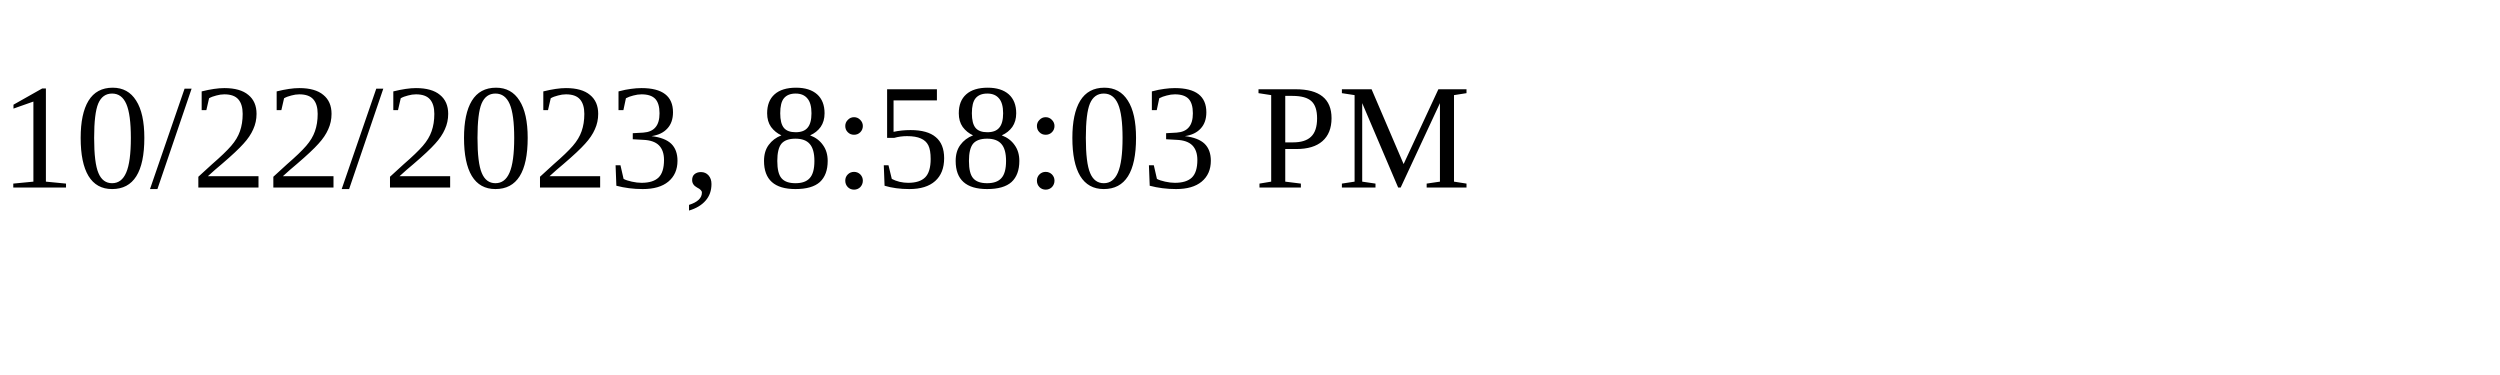
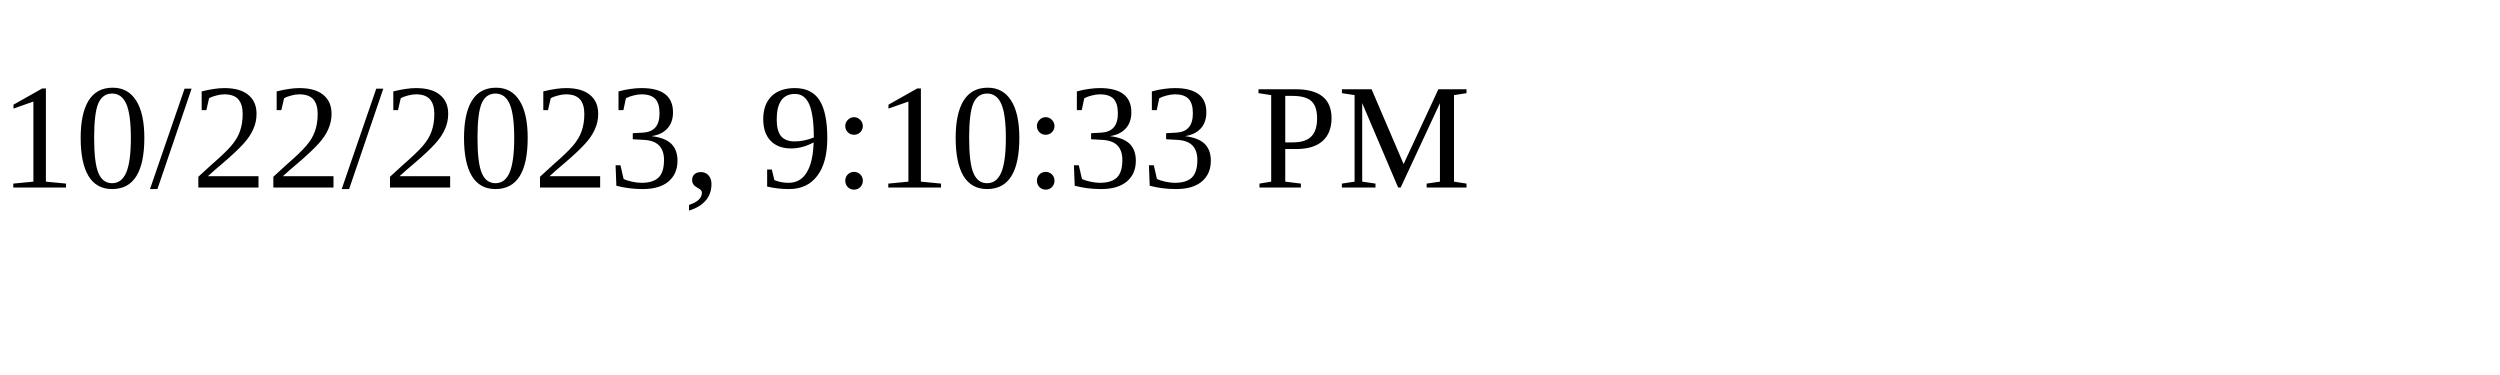
<svg xmlns="http://www.w3.org/2000/svg" height="30" width="200">
-   <text x="0" y="15">10/22/2023, 8:58:03 PM</text>
+   <text x="0" y="15">10/22/2023, 9:10:33 PM</text>
</svg>
